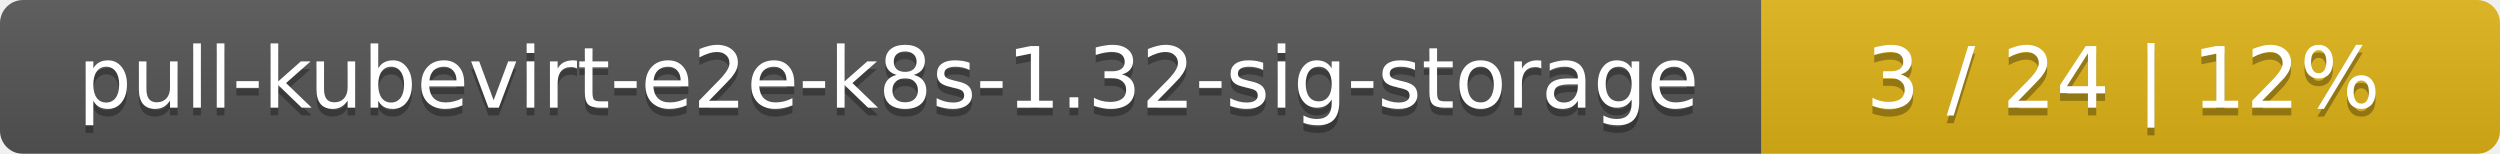
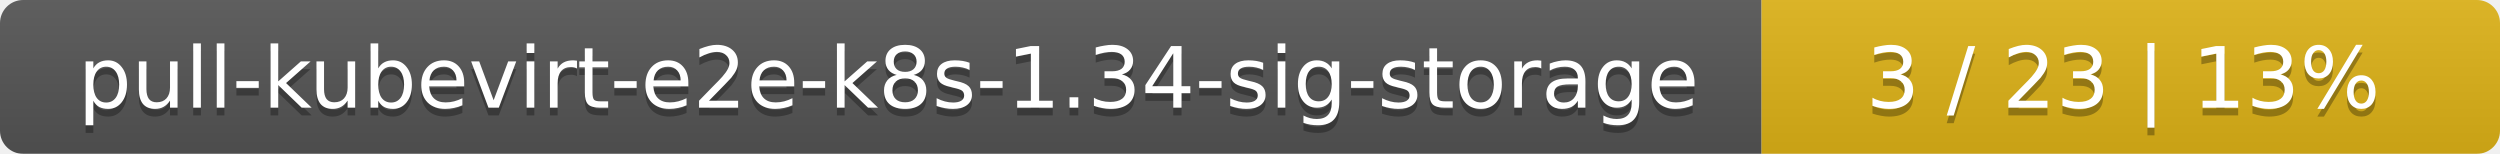
<svg xmlns="http://www.w3.org/2000/svg" width="325" height="20">
  <linearGradient id="smooth" x2="0" y2="100%">
    <stop offset="0" stop-color="#bbb" stop-opacity=".1" />
    <stop offset="1" stop-opacity=".1" />
  </linearGradient>
  <mask id="round">
    <rect width="325" height="20" rx="3" fill="#fff" />
  </mask>
  <g mask="url(#round)">
    <rect width="229" height="20" fill="#555" />
    <rect x="229" width="96" height="20" fill="#dfb317" />
    <rect width="325" height="20" fill="url(#smooth)" />
  </g>
  <g fill="#fff" text-anchor="middle" font-family="DejaVu Sans,Verdana,Geneva,sans-serif" font-size="11">
-     <text x="115.5" y="15" fill="#010101" fill-opacity=".3">pull-kubevirt-e2e-k8s-1.32-sig-storage</text>
-     <text x="115.5" y="14">pull-kubevirt-e2e-k8s-1.32-sig-storage</text>
-     <text x="276" y="15" fill="#010101" fill-opacity=".3">3 / 24    |    12%</text>
-     <text x="276" y="14">3 / 24    |    12%</text>
+     <text x="115.5" y="15" fill="#010101" fill-opacity=".3">pull-kubevirt-e2e-k8s-1.34-sig-storage</text>
+     <text x="115.5" y="14">pull-kubevirt-e2e-k8s-1.34-sig-storage</text>
+     <text x="276" y="15" fill="#010101" fill-opacity=".3">3 / 23    |    13%</text>
+     <text x="276" y="14">3 / 23    |    13%</text>
  </g>
</svg>
